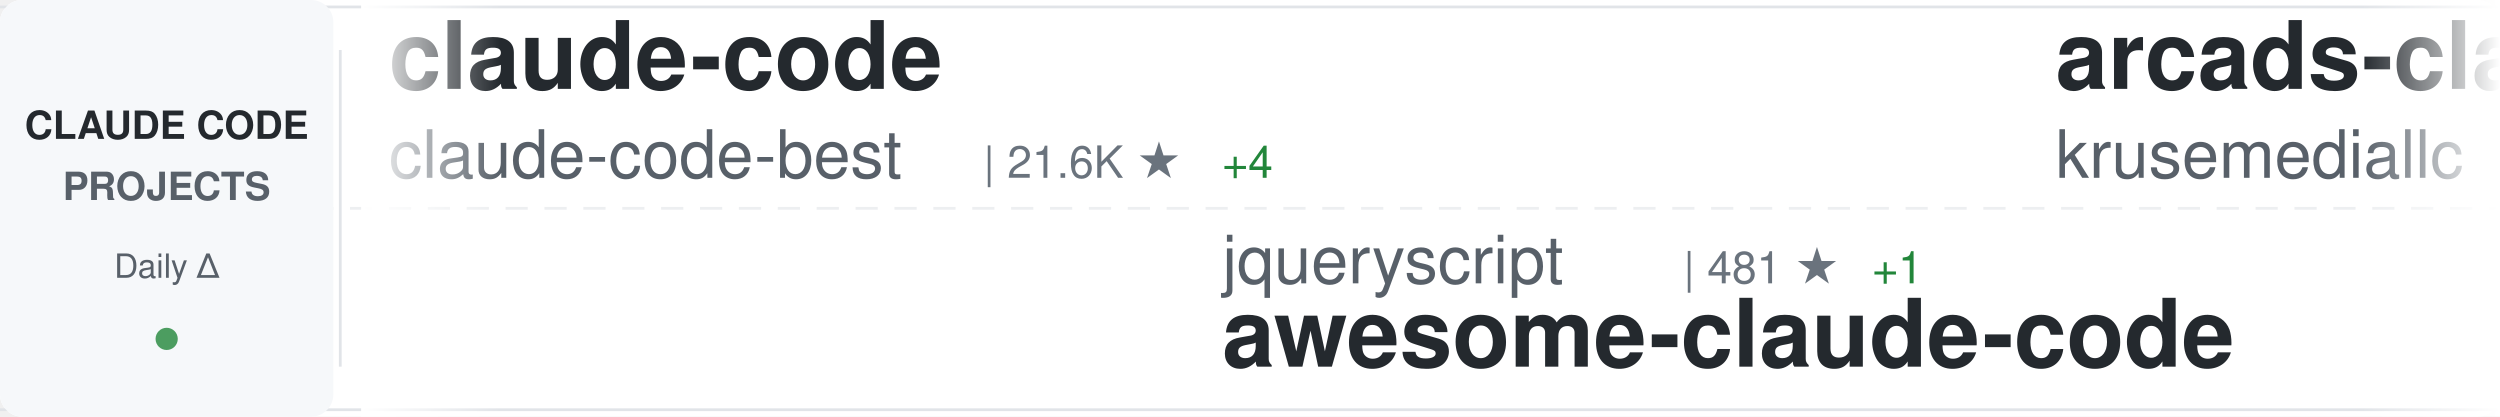
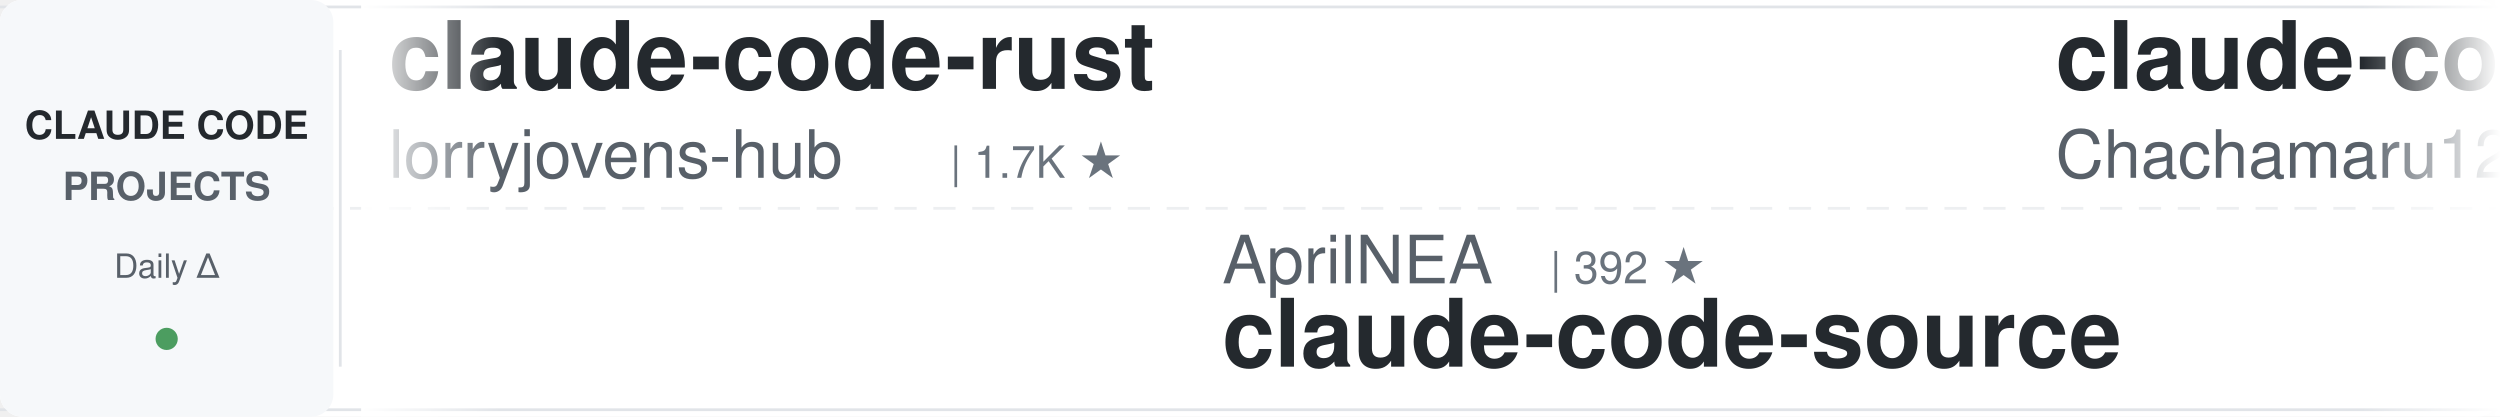
<svg xmlns="http://www.w3.org/2000/svg" width="900" height="150">
  <defs>
    <linearGradient id="awesomeLeftFade" x1="0%" y1="0%" x2="100%" y2="0%">
      <stop offset="0%" style="stop-color:#ffffff;stop-opacity:1" />
      <stop offset="100%" style="stop-color:#ffffff;stop-opacity:0" />
    </linearGradient>
    <linearGradient id="awesomeRightFade" x1="0%" y1="0%" x2="100%" y2="0%">
      <stop offset="0%" style="stop-color:#ffffff;stop-opacity:0" />
      <stop offset="100%" style="stop-color:#ffffff;stop-opacity:1" />
    </linearGradient>
  </defs>
  <rect width="900" height="150" fill="#ffffff" rx="8" />
  <rect x="0" y="2" width="900" height="1" fill="#e1e4e8" />
  <rect x="0" y="147" width="900" height="1" fill="#e1e4e8" />
  <line x1="0" y1="75" x2="900" y2="75" stroke="#e1e4e8" stroke-width="1" stroke-dasharray="8 6" opacity="0.6" />
  <rect x="0" y="0" width="120" height="150" fill="#f6f8fa" rx="8" />
  <text x="60" y="50" font-family="-apple-system, BlinkMacSystemFont, 'Segoe UI', Helvetica, Arial, sans-serif" font-size="14" font-weight="600" fill="#24292e" text-anchor="middle">CLAUDE CODE</text>
  <text x="60" y="72" font-family="-apple-system, BlinkMacSystemFont, 'Segoe UI', Helvetica, Arial, sans-serif" font-size="14" font-weight="600" fill="#586069" text-anchor="middle">PROJECTS</text>
  <text x="60" y="100" font-family="-apple-system, BlinkMacSystemFont, 'Segoe UI', Helvetica, Arial, sans-serif" font-size="12" font-weight="500" fill="#586069" text-anchor="middle">Daily Δ</text>
  <circle cx="60" cy="122" r="4" fill="#22863a" opacity="0.8" />
  <rect x="122" y="18" width="1" height="114" fill="#e1e4e8" />
  <clipPath id="awesomeTickerClip">
    <rect x="130" y="0" width="770" height="150" />
  </clipPath>
  <g clip-path="url(#awesomeTickerClip)">
    <g id="awesomeTickerItems">
      <animateTransform attributeName="transform" attributeType="XML" type="translate" from="0 0" to="-3000 0" dur="54s" repeatCount="indefinite" />
      <g transform="translate(0, 0)">
-         <text x="140" y="32" font-family="-apple-system, BlinkMacSystemFont, 'Segoe UI', Helvetica, Arial, sans-serif" font-size="34" font-weight="600" fill="#24292e">claude-code</text>
-         <text x="140" y="64" font-family="-apple-system, BlinkMacSystemFont, 'Segoe UI', Helvetica, Arial, sans-serif" font-size="24" font-weight="400" fill="#586069">claude-code-best</text>
-         <text x="354" y="64" font-family="-apple-system, BlinkMacSystemFont, 'Segoe UI', Helvetica, Arial, sans-serif" font-size="16" font-weight="500" fill="#6a737d">| 21.6K ★</text>
-         <text x="440" y="64" font-family="-apple-system, BlinkMacSystemFont, 'Segoe UI', Helvetica, Arial, sans-serif" font-size="16" font-weight="500" fill="#22863a"> +4</text>
+         <text x="140" y="32" font-family="-apple-system, BlinkMacSystemFont, 'Segoe UI', Helvetica, Arial, sans-serif" font-size="34" font-weight="600" fill="#24292e">claude-code-rust</text>
+         <text x="140" y="64" font-family="-apple-system, BlinkMacSystemFont, 'Segoe UI', Helvetica, Arial, sans-serif" font-size="24" font-weight="400" fill="#586069">lorryjovens-hub</text>
+         <text x="342" y="64" font-family="-apple-system, BlinkMacSystemFont, 'Segoe UI', Helvetica, Arial, sans-serif" font-size="16" font-weight="500" fill="#6a737d">| 1.7K ★</text>
      </g>
      <g transform="translate(300, 0)">
-         <text x="140" y="102" font-family="-apple-system, BlinkMacSystemFont, 'Segoe UI', Helvetica, Arial, sans-serif" font-size="24" font-weight="400" fill="#586069">jqueryscript</text>
-         <text x="306" y="102" font-family="-apple-system, BlinkMacSystemFont, 'Segoe UI', Helvetica, Arial, sans-serif" font-size="16" font-weight="500" fill="#6a737d">| 481 ★</text>
-         <text x="374" y="102" font-family="-apple-system, BlinkMacSystemFont, 'Segoe UI', Helvetica, Arial, sans-serif" font-size="16" font-weight="500" fill="#22863a"> +1</text>
-         <text x="140" y="132" font-family="-apple-system, BlinkMacSystemFont, 'Segoe UI', Helvetica, Arial, sans-serif" font-size="34" font-weight="600" fill="#24292e">awesome-claude-code</text>
+         <text x="140" y="102" font-family="-apple-system, BlinkMacSystemFont, 'Segoe UI', Helvetica, Arial, sans-serif" font-size="24" font-weight="400" fill="#586069">AprilNEA</text>
+         <text x="258" y="102" font-family="-apple-system, BlinkMacSystemFont, 'Segoe UI', Helvetica, Arial, sans-serif" font-size="16" font-weight="500" fill="#6a737d">| 392 ★</text>
+         <text x="140" y="132" font-family="-apple-system, BlinkMacSystemFont, 'Segoe UI', Helvetica, Arial, sans-serif" font-size="34" font-weight="600" fill="#24292e">claude-code-source</text>
      </g>
      <g transform="translate(600, 0)">
-         <text x="140" y="32" font-family="-apple-system, BlinkMacSystemFont, 'Segoe UI', Helvetica, Arial, sans-serif" font-size="34" font-weight="600" fill="#24292e">arcads-claude-code</text>
-         <text x="140" y="64" font-family="-apple-system, BlinkMacSystemFont, 'Segoe UI', Helvetica, Arial, sans-serif" font-size="24" font-weight="400" fill="#586069">krusemediallc</text>
-         <text x="318" y="64" font-family="-apple-system, BlinkMacSystemFont, 'Segoe UI', Helvetica, Arial, sans-serif" font-size="16" font-weight="500" fill="#6a737d">| 1.1K ★</text>
+         <text x="140" y="32" font-family="-apple-system, BlinkMacSystemFont, 'Segoe UI', Helvetica, Arial, sans-serif" font-size="34" font-weight="600" fill="#24292e">claude-code-harness</text>
+         <text x="140" y="64" font-family="-apple-system, BlinkMacSystemFont, 'Segoe UI', Helvetica, Arial, sans-serif" font-size="24" font-weight="400" fill="#586069">Chachamaru127</text>
+         <text x="318" y="64" font-family="-apple-system, BlinkMacSystemFont, 'Segoe UI', Helvetica, Arial, sans-serif" font-size="16" font-weight="500" fill="#6a737d">| 3.0K ★</text>
        <text x="395" y="64" font-family="-apple-system, BlinkMacSystemFont, 'Segoe UI', Helvetica, Arial, sans-serif" font-size="16" font-weight="500" fill="#22863a"> +1</text>
      </g>
      <g transform="translate(900, 0)">
-         <text x="140" y="102" font-family="-apple-system, BlinkMacSystemFont, 'Segoe UI', Helvetica, Arial, sans-serif" font-size="24" font-weight="400" fill="#586069">ChrisWiles</text>
-         <text x="282" y="102" font-family="-apple-system, BlinkMacSystemFont, 'Segoe UI', Helvetica, Arial, sans-serif" font-size="16" font-weight="500" fill="#6a737d">| 6.0K ★</text>
-         <text x="140" y="132" font-family="-apple-system, BlinkMacSystemFont, 'Segoe UI', Helvetica, Arial, sans-serif" font-size="34" font-weight="600" fill="#24292e">claude-code-showcase</text>
+         <text x="140" y="102" font-family="-apple-system, BlinkMacSystemFont, 'Segoe UI', Helvetica, Arial, sans-serif" font-size="24" font-weight="400" fill="#586069">alex000kim</text>
+         <text x="282" y="102" font-family="-apple-system, BlinkMacSystemFont, 'Segoe UI', Helvetica, Arial, sans-serif" font-size="16" font-weight="500" fill="#6a737d">| 232 ★</text>
+         <text x="140" y="132" font-family="-apple-system, BlinkMacSystemFont, 'Segoe UI', Helvetica, Arial, sans-serif" font-size="34" font-weight="600" fill="#24292e">claude-code</text>
      </g>
      <g transform="translate(1200, 0)">
-         <text x="140" y="32" font-family="-apple-system, BlinkMacSystemFont, 'Segoe UI', Helvetica, Arial, sans-serif" font-size="34" font-weight="600" fill="#24292e">claude-code-security-rev...</text>
-         <text x="140" y="64" font-family="-apple-system, BlinkMacSystemFont, 'Segoe UI', Helvetica, Arial, sans-serif" font-size="24" font-weight="400" fill="#586069">anthropics</text>
-         <text x="282" y="64" font-family="-apple-system, BlinkMacSystemFont, 'Segoe UI', Helvetica, Arial, sans-serif" font-size="16" font-weight="500" fill="#6a737d">| 5.7K ★</text>
-         <text x="359" y="64" font-family="-apple-system, BlinkMacSystemFont, 'Segoe UI', Helvetica, Arial, sans-serif" font-size="16" font-weight="500" fill="#22863a"> +2</text>
+         <text x="140" y="32" font-family="-apple-system, BlinkMacSystemFont, 'Segoe UI', Helvetica, Arial, sans-serif" font-size="34" font-weight="600" fill="#24292e">how-claude-code-works</text>
+         <text x="140" y="64" font-family="-apple-system, BlinkMacSystemFont, 'Segoe UI', Helvetica, Arial, sans-serif" font-size="24" font-weight="400" fill="#586069">Windy3f3f3f3f</text>
+         <text x="318" y="64" font-family="-apple-system, BlinkMacSystemFont, 'Segoe UI', Helvetica, Arial, sans-serif" font-size="16" font-weight="500" fill="#6a737d">| 3.3K ★</text>
+         <text x="395" y="64" font-family="-apple-system, BlinkMacSystemFont, 'Segoe UI', Helvetica, Arial, sans-serif" font-size="16" font-weight="500" fill="#22863a"> +3</text>
      </g>
      <g transform="translate(1500, 0)">
-         <text x="140" y="102" font-family="-apple-system, BlinkMacSystemFont, 'Segoe UI', Helvetica, Arial, sans-serif" font-size="24" font-weight="400" fill="#586069">mehmoodosman</text>
-         <text x="306" y="102" font-family="-apple-system, BlinkMacSystemFont, 'Segoe UI', Helvetica, Arial, sans-serif" font-size="16" font-weight="500" fill="#6a737d">| 172 ★</text>
+         <text x="140" y="102" font-family="-apple-system, BlinkMacSystemFont, 'Segoe UI', Helvetica, Arial, sans-serif" font-size="24" font-weight="400" fill="#586069">ChinaSiro</text>
+         <text x="270" y="102" font-family="-apple-system, BlinkMacSystemFont, 'Segoe UI', Helvetica, Arial, sans-serif" font-size="16" font-weight="500" fill="#6a737d">| 9.6K ★</text>
+         <text x="347" y="102" font-family="-apple-system, BlinkMacSystemFont, 'Segoe UI', Helvetica, Arial, sans-serif" font-size="16" font-weight="500" fill="#22863a"> +1</text>
+         <text x="140" y="132" font-family="-apple-system, BlinkMacSystemFont, 'Segoe UI', Helvetica, Arial, sans-serif" font-size="34" font-weight="600" fill="#24292e">claude-code-sourcemap</text>
+       </g>
+       <g transform="translate(1800, 0)">
+         <text x="140" y="32" font-family="-apple-system, BlinkMacSystemFont, 'Segoe UI', Helvetica, Arial, sans-serif" font-size="34" font-weight="600" fill="#24292e">claude-code-engineering</text>
+         <text x="140" y="64" font-family="-apple-system, BlinkMacSystemFont, 'Segoe UI', Helvetica, Arial, sans-serif" font-size="24" font-weight="400" fill="#586069">huangjia2019</text>
+         <text x="306" y="64" font-family="-apple-system, BlinkMacSystemFont, 'Segoe UI', Helvetica, Arial, sans-serif" font-size="16" font-weight="500" fill="#6a737d">| 1.0K ★</text>
+         <text x="383" y="64" font-family="-apple-system, BlinkMacSystemFont, 'Segoe UI', Helvetica, Arial, sans-serif" font-size="16" font-weight="500" fill="#22863a"> +1</text>
+       </g>
+       <g transform="translate(2100, 0)">
+         <text x="140" y="102" font-family="-apple-system, BlinkMacSystemFont, 'Segoe UI', Helvetica, Arial, sans-serif" font-size="24" font-weight="400" fill="#586069">jarmuine</text>
+         <text x="258" y="102" font-family="-apple-system, BlinkMacSystemFont, 'Segoe UI', Helvetica, Arial, sans-serif" font-size="16" font-weight="500" fill="#6a737d">| 2.3K ★</text>
+         <text x="335" y="102" font-family="-apple-system, BlinkMacSystemFont, 'Segoe UI', Helvetica, Arial, sans-serif" font-size="16" font-weight="500" fill="#22863a"> +2</text>
        <text x="140" y="132" font-family="-apple-system, BlinkMacSystemFont, 'Segoe UI', Helvetica, Arial, sans-serif" font-size="34" font-weight="600" fill="#24292e">claude-code</text>
      </g>
-       <g transform="translate(1800, 0)">
-         <text x="140" y="32" font-family="-apple-system, BlinkMacSystemFont, 'Segoe UI', Helvetica, Arial, sans-serif" font-size="34" font-weight="600" fill="#24292e">claude-code-spec-workflo...</text>
-         <text x="140" y="64" font-family="-apple-system, BlinkMacSystemFont, 'Segoe UI', Helvetica, Arial, sans-serif" font-size="24" font-weight="400" fill="#586069">Pimzino</text>
-         <text x="246" y="64" font-family="-apple-system, BlinkMacSystemFont, 'Segoe UI', Helvetica, Arial, sans-serif" font-size="16" font-weight="500" fill="#6a737d">| 3.8K ★</text>
-       </g>
-       <g transform="translate(2100, 0)">
-         <text x="140" y="102" font-family="-apple-system, BlinkMacSystemFont, 'Segoe UI', Helvetica, Arial, sans-serif" font-size="24" font-weight="400" fill="#586069">affaan-m</text>
-         <text x="258" y="102" font-family="-apple-system, BlinkMacSystemFont, 'Segoe UI', Helvetica, Arial, sans-serif" font-size="16" font-weight="500" fill="#6a737d">| 234.3K ★</text>
-         <text x="353" y="102" font-family="-apple-system, BlinkMacSystemFont, 'Segoe UI', Helvetica, Arial, sans-serif" font-size="16" font-weight="500" fill="#22863a"> +143</text>
-         <text x="140" y="132" font-family="-apple-system, BlinkMacSystemFont, 'Segoe UI', Helvetica, Arial, sans-serif" font-size="34" font-weight="600" fill="#24292e">ECC</text>
-       </g>
      <g transform="translate(2400, 0)">
-         <text x="140" y="32" font-family="-apple-system, BlinkMacSystemFont, 'Segoe UI', Helvetica, Arial, sans-serif" font-size="34" font-weight="600" fill="#24292e">claude-code-base-action</text>
-         <text x="140" y="64" font-family="-apple-system, BlinkMacSystemFont, 'Segoe UI', Helvetica, Arial, sans-serif" font-size="24" font-weight="400" fill="#586069">anthropics</text>
-         <text x="282" y="64" font-family="-apple-system, BlinkMacSystemFont, 'Segoe UI', Helvetica, Arial, sans-serif" font-size="16" font-weight="500" fill="#6a737d">| 929 ★</text>
+         <text x="140" y="32" font-family="-apple-system, BlinkMacSystemFont, 'Segoe UI', Helvetica, Arial, sans-serif" font-size="34" font-weight="600" fill="#24292e">Claude-Code-Source-Study</text>
+         <text x="140" y="64" font-family="-apple-system, BlinkMacSystemFont, 'Segoe UI', Helvetica, Arial, sans-serif" font-size="24" font-weight="400" fill="#586069">luyao618</text>
+         <text x="258" y="64" font-family="-apple-system, BlinkMacSystemFont, 'Segoe UI', Helvetica, Arial, sans-serif" font-size="16" font-weight="500" fill="#6a737d">| 1.6K ★</text>
      </g>
      <g transform="translate(2700, 0)">
-         <text x="140" y="102" font-family="-apple-system, BlinkMacSystemFont, 'Segoe UI', Helvetica, Arial, sans-serif" font-size="24" font-weight="400" fill="#586069">pengchengneo</text>
-         <text x="306" y="102" font-family="-apple-system, BlinkMacSystemFont, 'Segoe UI', Helvetica, Arial, sans-serif" font-size="16" font-weight="500" fill="#6a737d">| 1.7K ★</text>
-         <text x="383" y="102" font-family="-apple-system, BlinkMacSystemFont, 'Segoe UI', Helvetica, Arial, sans-serif" font-size="16" font-weight="500" fill="#22863a"> +1</text>
-         <text x="140" y="132" font-family="-apple-system, BlinkMacSystemFont, 'Segoe UI', Helvetica, Arial, sans-serif" font-size="34" font-weight="600" fill="#24292e">Claude-Code</text>
+         <text x="140" y="102" font-family="-apple-system, BlinkMacSystemFont, 'Segoe UI', Helvetica, Arial, sans-serif" font-size="24" font-weight="400" fill="#586069">codeaashu</text>
+         <text x="270" y="102" font-family="-apple-system, BlinkMacSystemFont, 'Segoe UI', Helvetica, Arial, sans-serif" font-size="16" font-weight="500" fill="#6a737d">| 3.2K ★</text>
+         <text x="347" y="102" font-family="-apple-system, BlinkMacSystemFont, 'Segoe UI', Helvetica, Arial, sans-serif" font-size="16" font-weight="500" fill="#22863a"> +2</text>
+         <text x="140" y="132" font-family="-apple-system, BlinkMacSystemFont, 'Segoe UI', Helvetica, Arial, sans-serif" font-size="34" font-weight="600" fill="#24292e">claude-code</text>
      </g>
      <g transform="translate(3000, 0)">
-         <text x="140" y="32" font-family="-apple-system, BlinkMacSystemFont, 'Segoe UI', Helvetica, Arial, sans-serif" font-size="34" font-weight="600" fill="#24292e">claude-code</text>
-         <text x="140" y="64" font-family="-apple-system, BlinkMacSystemFont, 'Segoe UI', Helvetica, Arial, sans-serif" font-size="24" font-weight="400" fill="#586069">claude-code-best</text>
-         <text x="354" y="64" font-family="-apple-system, BlinkMacSystemFont, 'Segoe UI', Helvetica, Arial, sans-serif" font-size="16" font-weight="500" fill="#6a737d">| 21.6K ★</text>
-         <text x="440" y="64" font-family="-apple-system, BlinkMacSystemFont, 'Segoe UI', Helvetica, Arial, sans-serif" font-size="16" font-weight="500" fill="#22863a"> +4</text>
+         <text x="140" y="32" font-family="-apple-system, BlinkMacSystemFont, 'Segoe UI', Helvetica, Arial, sans-serif" font-size="34" font-weight="600" fill="#24292e">claude-code-rust</text>
+         <text x="140" y="64" font-family="-apple-system, BlinkMacSystemFont, 'Segoe UI', Helvetica, Arial, sans-serif" font-size="24" font-weight="400" fill="#586069">lorryjovens-hub</text>
+         <text x="342" y="64" font-family="-apple-system, BlinkMacSystemFont, 'Segoe UI', Helvetica, Arial, sans-serif" font-size="16" font-weight="500" fill="#6a737d">| 1.7K ★</text>
      </g>
      <g transform="translate(3300, 0)">
-         <text x="140" y="102" font-family="-apple-system, BlinkMacSystemFont, 'Segoe UI', Helvetica, Arial, sans-serif" font-size="24" font-weight="400" fill="#586069">jqueryscript</text>
-         <text x="306" y="102" font-family="-apple-system, BlinkMacSystemFont, 'Segoe UI', Helvetica, Arial, sans-serif" font-size="16" font-weight="500" fill="#6a737d">| 481 ★</text>
-         <text x="374" y="102" font-family="-apple-system, BlinkMacSystemFont, 'Segoe UI', Helvetica, Arial, sans-serif" font-size="16" font-weight="500" fill="#22863a"> +1</text>
-         <text x="140" y="132" font-family="-apple-system, BlinkMacSystemFont, 'Segoe UI', Helvetica, Arial, sans-serif" font-size="34" font-weight="600" fill="#24292e">awesome-claude-code</text>
+         <text x="140" y="102" font-family="-apple-system, BlinkMacSystemFont, 'Segoe UI', Helvetica, Arial, sans-serif" font-size="24" font-weight="400" fill="#586069">AprilNEA</text>
+         <text x="258" y="102" font-family="-apple-system, BlinkMacSystemFont, 'Segoe UI', Helvetica, Arial, sans-serif" font-size="16" font-weight="500" fill="#6a737d">| 392 ★</text>
+         <text x="140" y="132" font-family="-apple-system, BlinkMacSystemFont, 'Segoe UI', Helvetica, Arial, sans-serif" font-size="34" font-weight="600" fill="#24292e">claude-code-source</text>
      </g>
      <g transform="translate(3600, 0)">
-         <text x="140" y="32" font-family="-apple-system, BlinkMacSystemFont, 'Segoe UI', Helvetica, Arial, sans-serif" font-size="34" font-weight="600" fill="#24292e">arcads-claude-code</text>
-         <text x="140" y="64" font-family="-apple-system, BlinkMacSystemFont, 'Segoe UI', Helvetica, Arial, sans-serif" font-size="24" font-weight="400" fill="#586069">krusemediallc</text>
-         <text x="318" y="64" font-family="-apple-system, BlinkMacSystemFont, 'Segoe UI', Helvetica, Arial, sans-serif" font-size="16" font-weight="500" fill="#6a737d">| 1.1K ★</text>
+         <text x="140" y="32" font-family="-apple-system, BlinkMacSystemFont, 'Segoe UI', Helvetica, Arial, sans-serif" font-size="34" font-weight="600" fill="#24292e">claude-code-harness</text>
+         <text x="140" y="64" font-family="-apple-system, BlinkMacSystemFont, 'Segoe UI', Helvetica, Arial, sans-serif" font-size="24" font-weight="400" fill="#586069">Chachamaru127</text>
+         <text x="318" y="64" font-family="-apple-system, BlinkMacSystemFont, 'Segoe UI', Helvetica, Arial, sans-serif" font-size="16" font-weight="500" fill="#6a737d">| 3.0K ★</text>
        <text x="395" y="64" font-family="-apple-system, BlinkMacSystemFont, 'Segoe UI', Helvetica, Arial, sans-serif" font-size="16" font-weight="500" fill="#22863a"> +1</text>
      </g>
      <g transform="translate(3900, 0)">
-         <text x="140" y="102" font-family="-apple-system, BlinkMacSystemFont, 'Segoe UI', Helvetica, Arial, sans-serif" font-size="24" font-weight="400" fill="#586069">ChrisWiles</text>
-         <text x="282" y="102" font-family="-apple-system, BlinkMacSystemFont, 'Segoe UI', Helvetica, Arial, sans-serif" font-size="16" font-weight="500" fill="#6a737d">| 6.0K ★</text>
-         <text x="140" y="132" font-family="-apple-system, BlinkMacSystemFont, 'Segoe UI', Helvetica, Arial, sans-serif" font-size="34" font-weight="600" fill="#24292e">claude-code-showcase</text>
+         <text x="140" y="102" font-family="-apple-system, BlinkMacSystemFont, 'Segoe UI', Helvetica, Arial, sans-serif" font-size="24" font-weight="400" fill="#586069">alex000kim</text>
+         <text x="282" y="102" font-family="-apple-system, BlinkMacSystemFont, 'Segoe UI', Helvetica, Arial, sans-serif" font-size="16" font-weight="500" fill="#6a737d">| 232 ★</text>
+         <text x="140" y="132" font-family="-apple-system, BlinkMacSystemFont, 'Segoe UI', Helvetica, Arial, sans-serif" font-size="34" font-weight="600" fill="#24292e">claude-code</text>
      </g>
    </g>
  </g>
  <rect x="130" y="0" width="50" height="150" fill="url(#awesomeLeftFade)" />
  <rect x="850" y="0" width="50" height="150" fill="url(#awesomeRightFade)" />
</svg>
